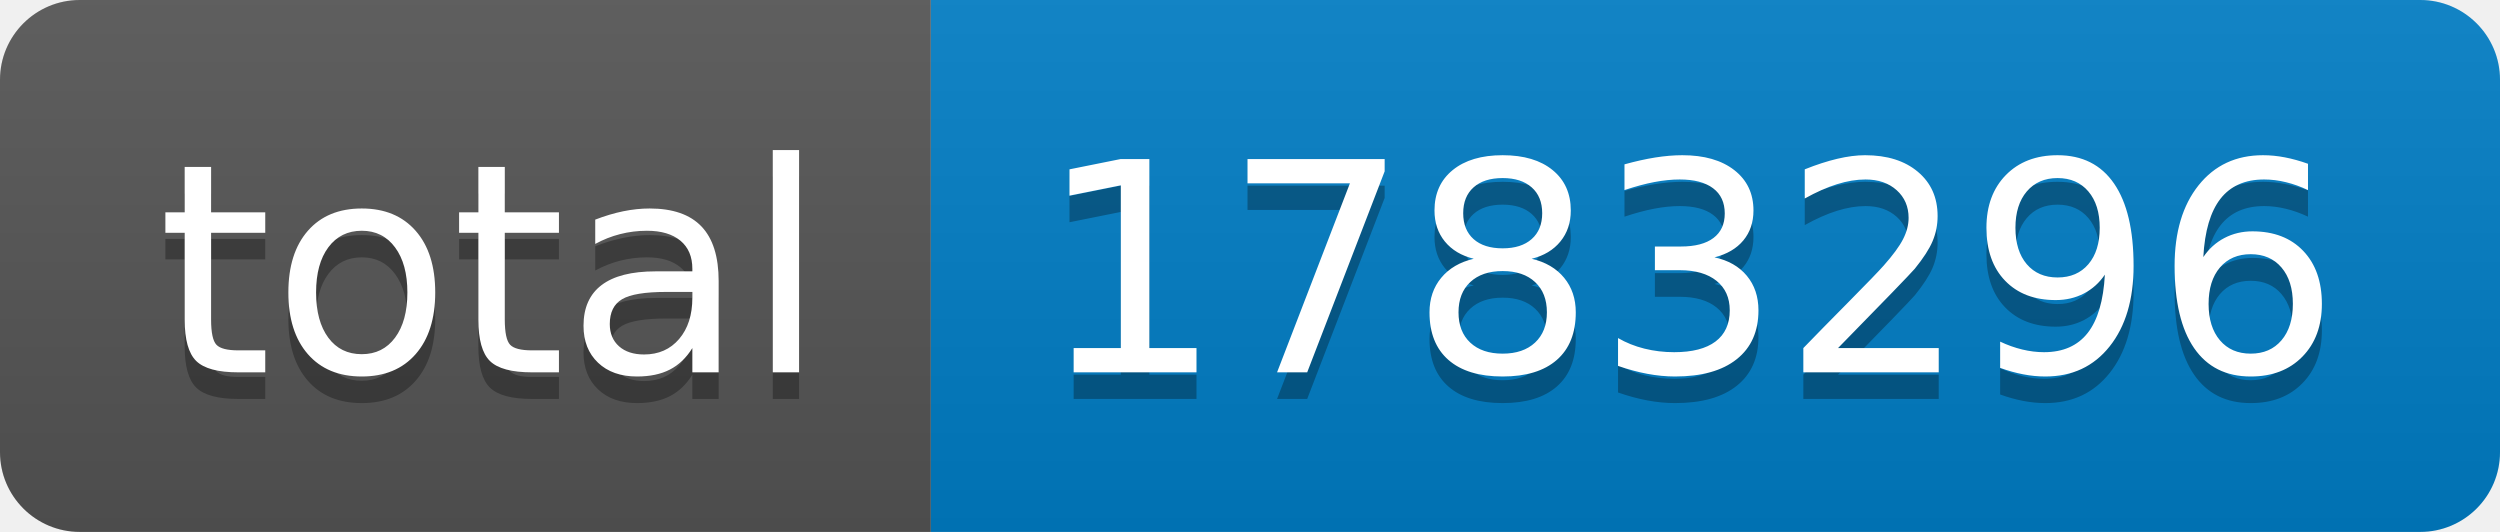
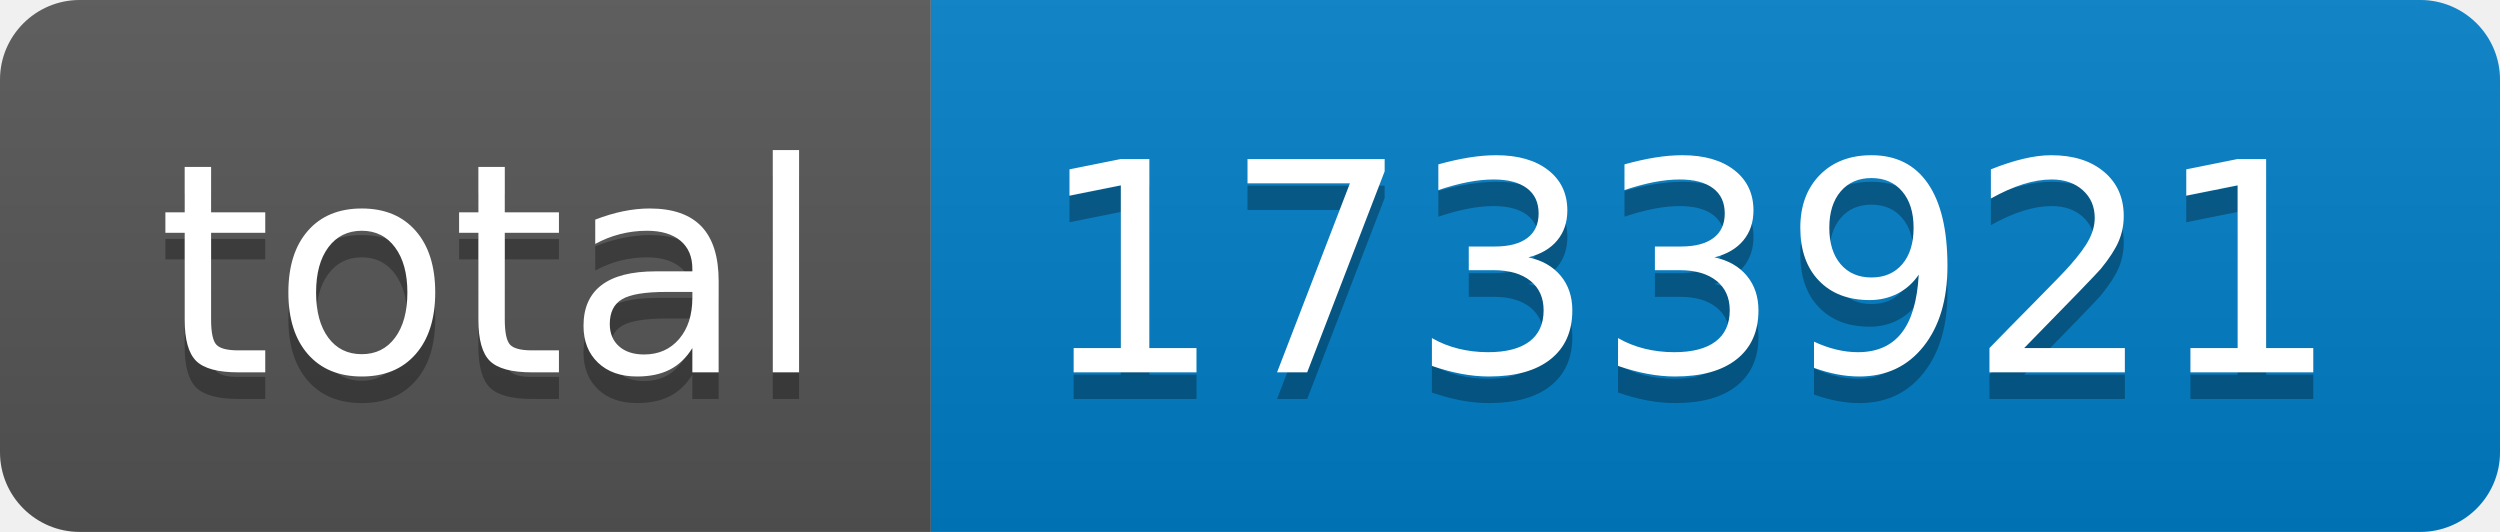
- <svg xmlns="http://www.w3.org/2000/svg" width="94" height="20" role="img" aria-label="total: 1783296">
+ <svg xmlns="http://www.w3.org/2000/svg" width="94" height="20" role="img" aria-label="total: 1733921">
  <linearGradient id="s" x2="0" y2="100%">
    <stop offset="0" stop-color="#bbb" stop-opacity=".1" />
    <stop offset="1" stop-opacity=".1" />
  </linearGradient>
  <clipPath id="r">
    <rect width="94" height="20" rx="3" fill="#fff" />
  </clipPath>
  <g clip-path="url(#r)">
    <rect width="35" height="20" fill="#555" />
    <rect x="35" width="59" height="20" fill="#007ec6" />
    <rect width="94" height="20" fill="url(#s)" />
  </g>
  <g fill="#fff" text-anchor="middle" font-family="Verdana,Geneva,DejaVu Sans,sans-serif" text-rendering="geometricPrecision" font-size="110">
    <text aria-hidden="true" x="185" y="150" fill="#010101" fill-opacity=".3" transform="scale(.1)" textLength="250">total</text>
    <text x="185" y="140" transform="scale(.1)" fill="#fff" textLength="250">total</text>
-     <text aria-hidden="true" x="635" y="150" fill="#010101" fill-opacity=".3" transform="scale(.1)" textLength="490">1783296</text>
-     <text x="635" y="140" transform="scale(.1)" fill="#fff" textLength="490">1783296</text>
+     <text aria-hidden="true" x="635" y="150" fill="#010101" fill-opacity=".3" transform="scale(.1)" textLength="490">1733921</text>
+     <text x="635" y="140" transform="scale(.1)" fill="#fff" textLength="490">1733921</text>
  </g>
</svg>
